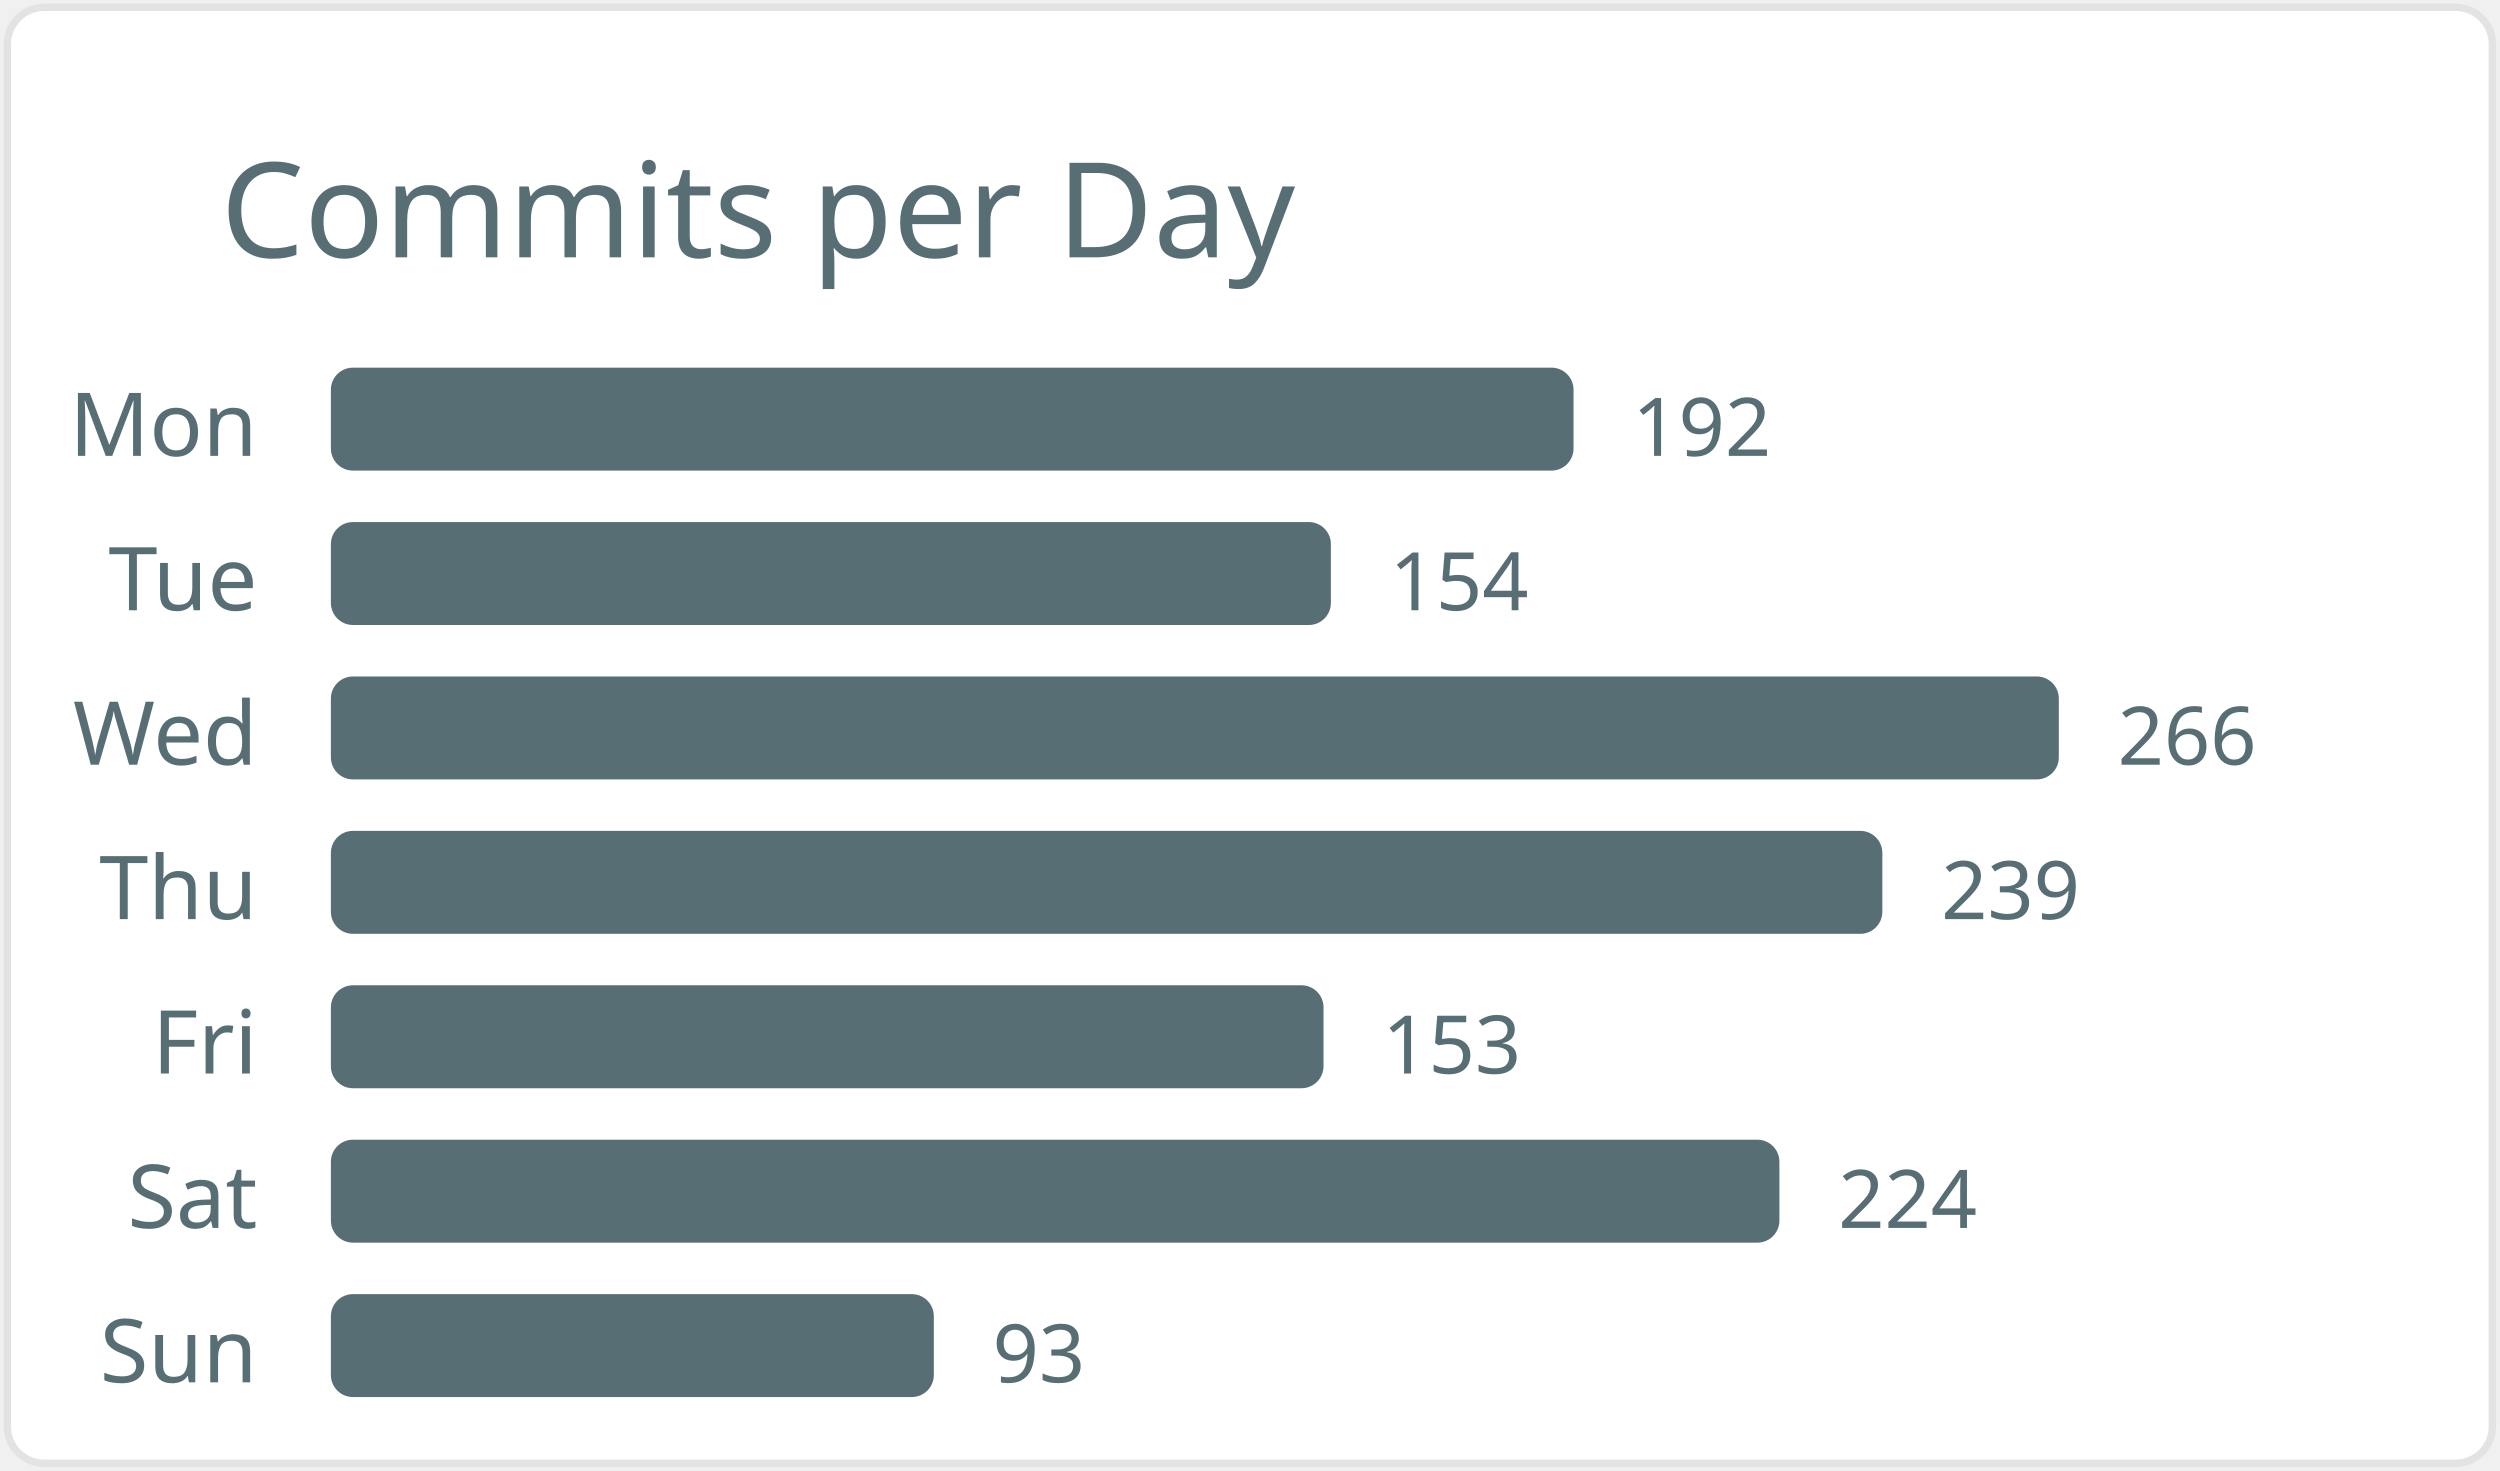
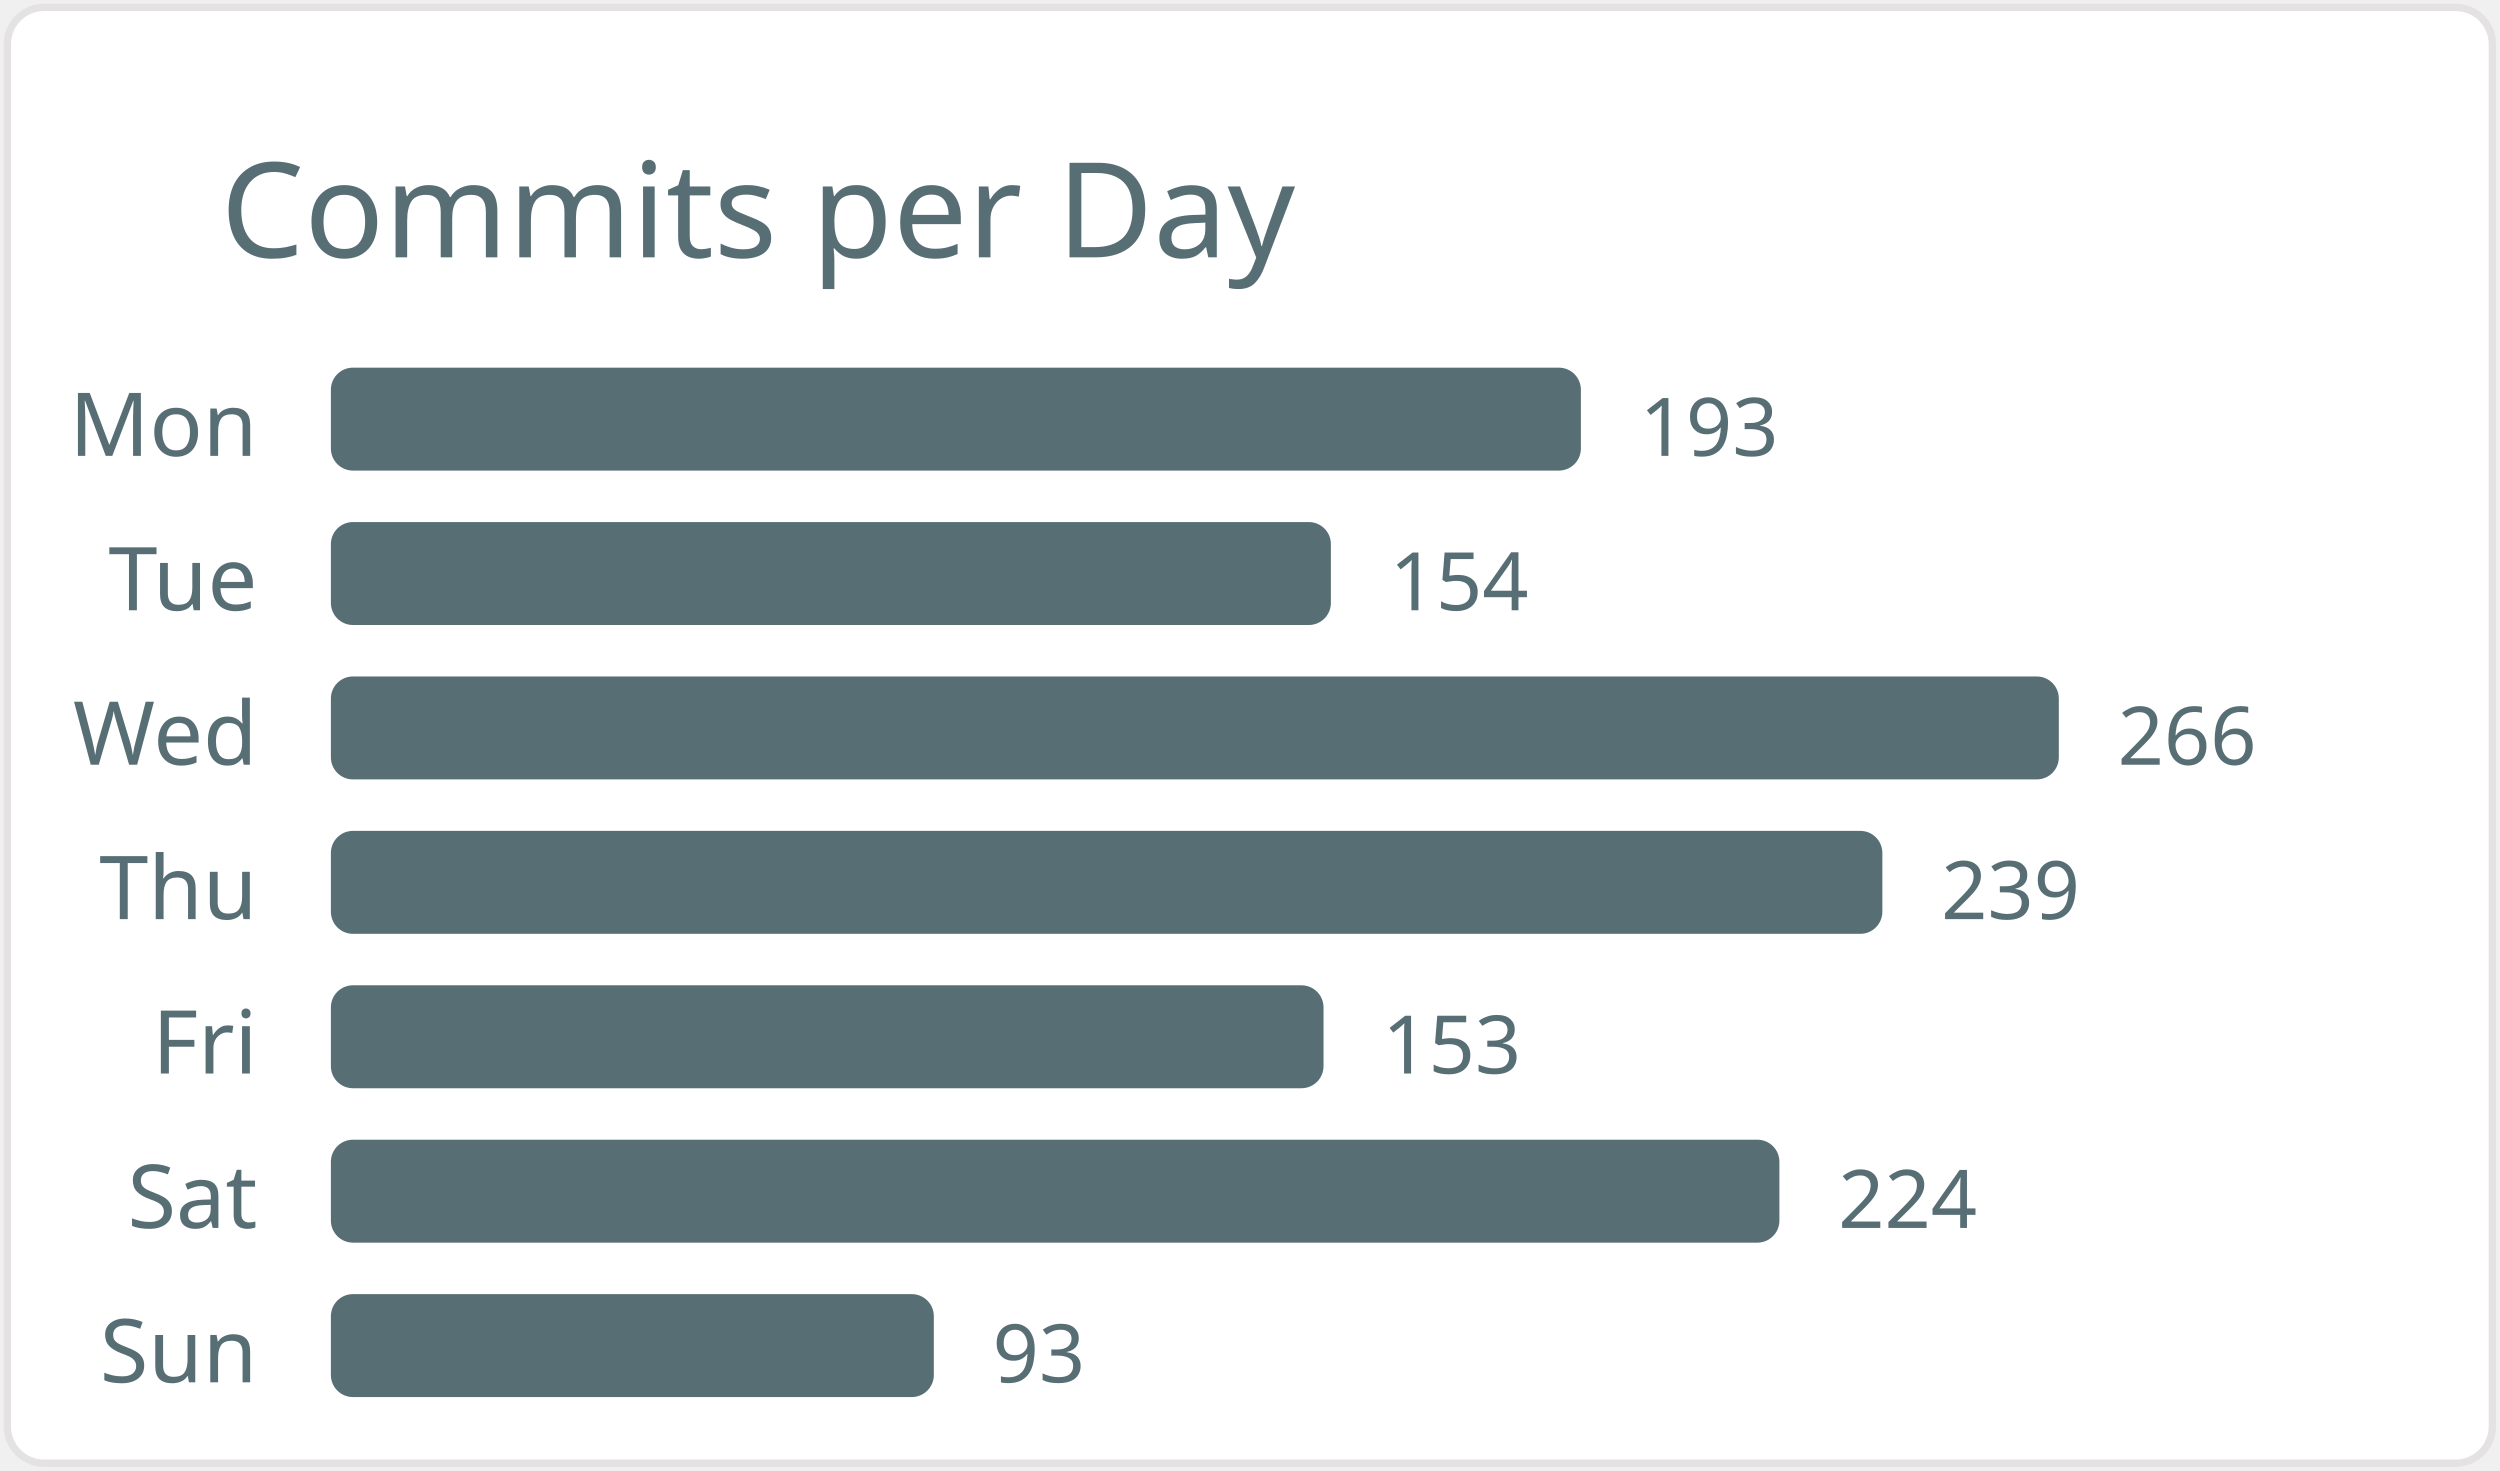
<svg xmlns="http://www.w3.org/2000/svg" width="340" height="200" viewBox="0 0 340 200">
  <style>* { font-family: "Segoe UI", Ubuntu, "Helvetica Neue", Sans-Serif }</style>
  <rect x="1" y="1" rx="5" ry="5" height="99%" width="99.4%" stroke="#e4e2e2" stroke-width="1" fill="#ffffff" />
  <text x="30" y="35" style="font-size: 18px; fill: #586e75;">Commits per Day</text>
  <text x="35" y="62.0" text-anchor="end" fill="#586e75" font-size="12">Mon</text>
-   <rect x="45" y="50.0" width="169" height="14" rx="3" fill="#586e75" />
-   <text x="222" y="62.0" fill="#586e75" font-size="11">192</text>
+   <rect x="45" y="50.0" width="170" height="14" rx="3" fill="#586e75" />
+   <text x="223" y="62.0" fill="#586e75" font-size="11">193</text>
  <text x="35" y="83.0" text-anchor="end" fill="#586e75" font-size="12">Tue</text>
  <rect x="45" y="71.0" width="136" height="14" rx="3" fill="#586e75" />
  <text x="189" y="83.0" fill="#586e75" font-size="11">154</text>
  <text x="35" y="104.0" text-anchor="end" fill="#586e75" font-size="12">Wed</text>
  <rect x="45" y="92.0" width="235" height="14" rx="3" fill="#586e75" />
  <text x="288" y="104.0" fill="#586e75" font-size="11">266</text>
  <text x="35" y="125.0" text-anchor="end" fill="#586e75" font-size="12">Thu</text>
  <rect x="45" y="113.0" width="211" height="14" rx="3" fill="#586e75" />
  <text x="264" y="125.0" fill="#586e75" font-size="11">239</text>
  <text x="35" y="146.0" text-anchor="end" fill="#586e75" font-size="12">Fri</text>
  <rect x="45" y="134.0" width="135" height="14" rx="3" fill="#586e75" />
  <text x="188" y="146.0" fill="#586e75" font-size="11">153</text>
  <text x="35" y="167.0" text-anchor="end" fill="#586e75" font-size="12">Sat</text>
  <rect x="45" y="155.0" width="197" height="14" rx="3" fill="#586e75" />
  <text x="250" y="167.0" fill="#586e75" font-size="11">224</text>
  <text x="35" y="188.0" text-anchor="end" fill="#586e75" font-size="12">Sun</text>
  <rect x="45" y="176.0" width="82" height="14" rx="3" fill="#586e75" />
  <text x="135" y="188.0" fill="#586e75" font-size="11">93</text>
</svg>
